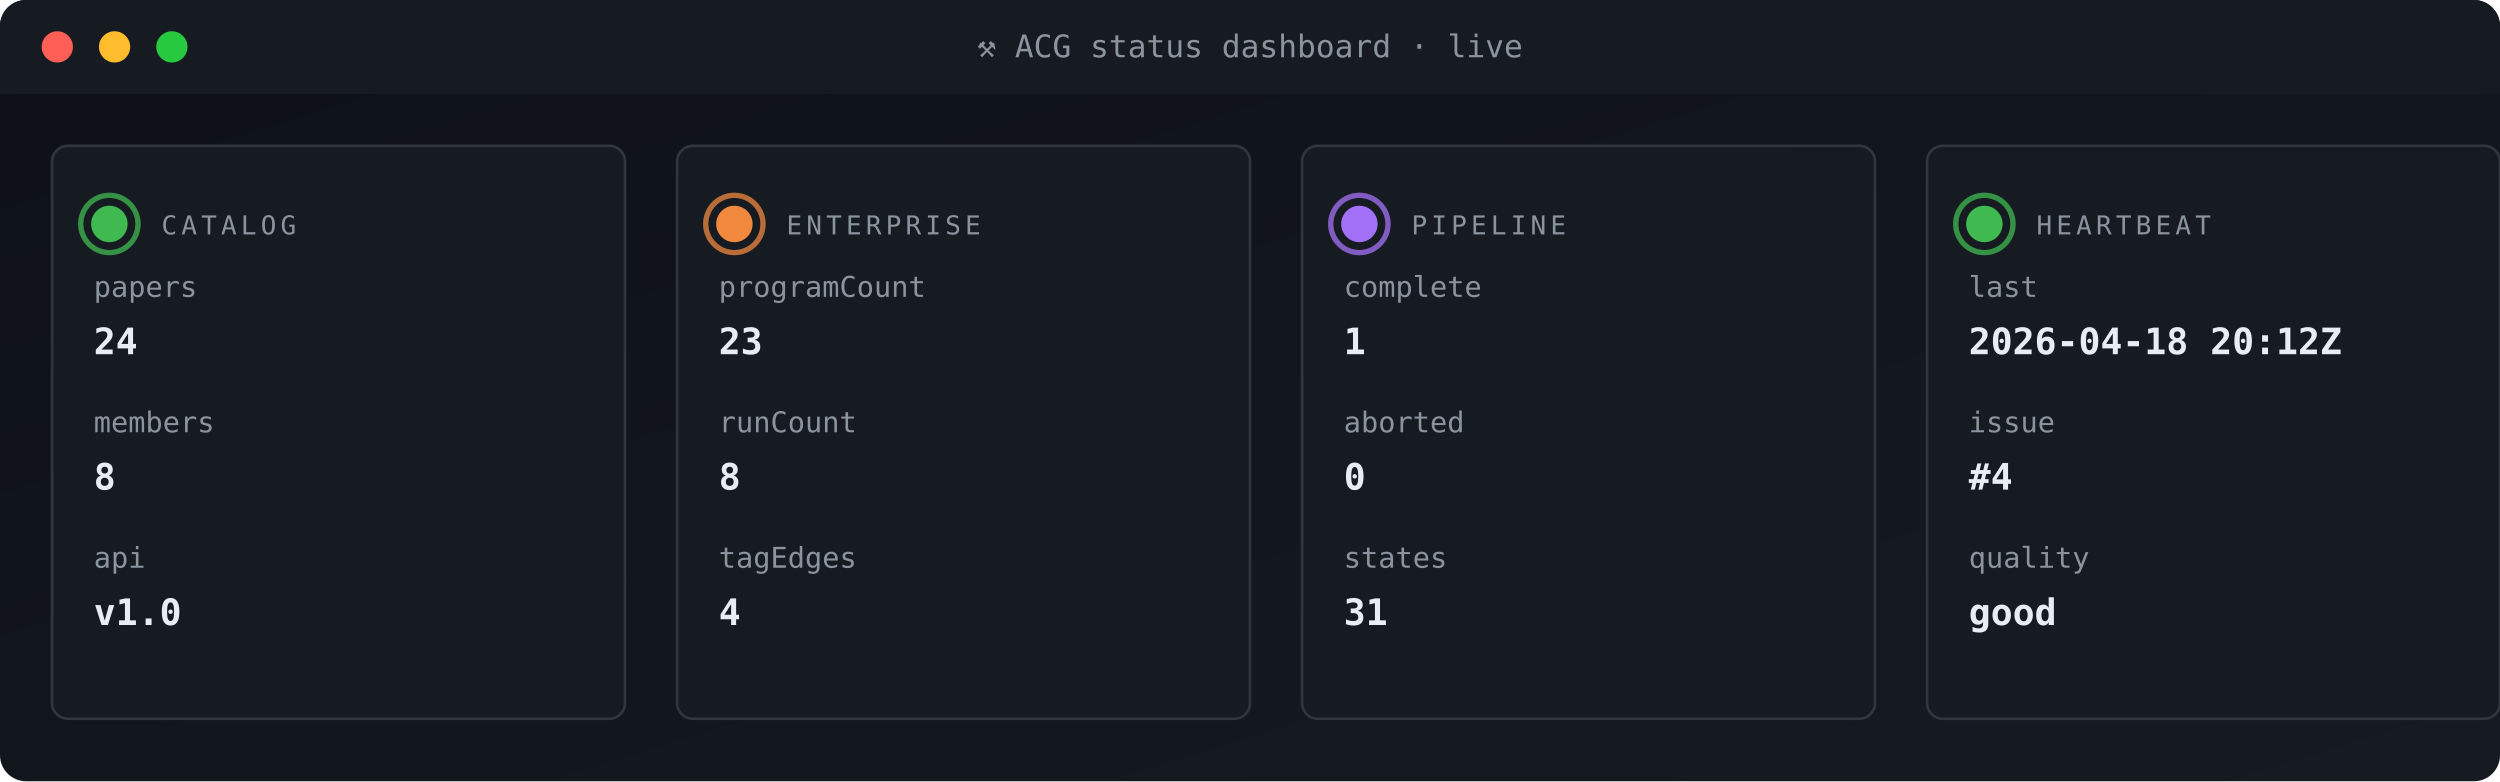
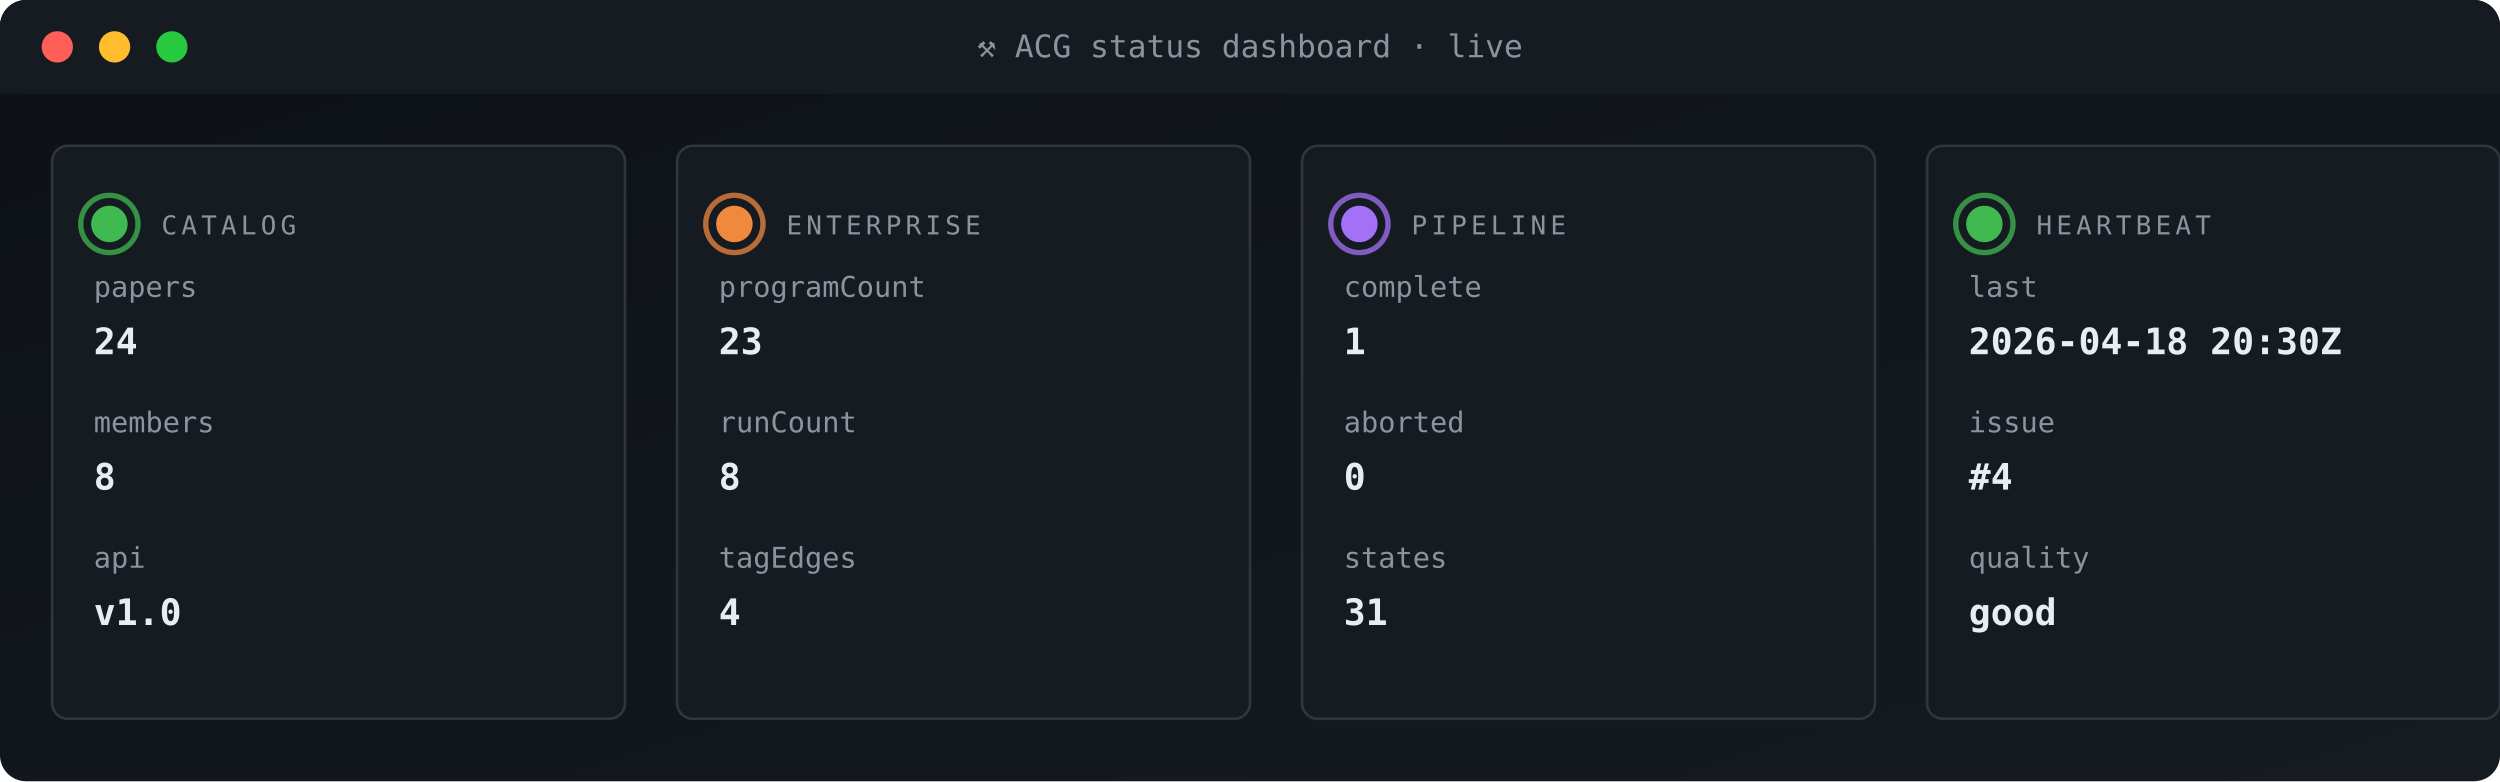
<svg xmlns="http://www.w3.org/2000/svg" viewBox="0 0 960 300" width="960" height="300" role="img" aria-label="ACG status dashboard">
  <defs>
    <linearGradient id="gBg" x1="0" x2="1" y1="0" y2="1">
      <stop offset="0" stop-color="#0d1117" />
      <stop offset="1" stop-color="#161b22" />
    </linearGradient>
    <style>
      .t{font-family:'SFMono-Regular',Consolas,monospace}
      .lb{fill:#8b949e;font-size:10px;text-transform:uppercase;letter-spacing:1.6px}
      .va{fill:#e6edf3;font-size:20px;font-weight:700}
      .vs{fill:#e6edf3;font-size:14px;font-weight:600}
      .lo{fill:#79c0ff;font-size:11px}
      .sub{fill:#8b949e;font-size:11px}
      .g{fill:#3fb950} .a{fill:#e3b341} .r{fill:#f85149}
      .p{fill:#a371f7} .o{fill:#f0883e}
      .pulse{animation:plz 1.8s ease-out infinite}
      @keyframes plz{
        0%{transform:scale(1);opacity:.85}
        45%{transform:scale(1.35);opacity:.3}
        100%{transform:scale(1.8);opacity:0}
      }
      .spin{animation:sp 4s linear infinite;transform-origin:center}
      @keyframes sp{from{transform:rotate(0)}to{transform:rotate(360deg)}}
    </style>
  </defs>
  <rect width="960" height="300" rx="10" fill="url(#gBg)" />
  <rect x="0" y="0" width="960" height="36" rx="10" fill="#161b22" />
  <rect x="0" y="26" width="960" height="10" fill="#161b22" />
  <circle cx="22" cy="18" r="6" fill="#ff5f56" />
  <circle cx="44" cy="18" r="6" fill="#ffbd2e" />
  <circle cx="66" cy="18" r="6" fill="#27c93f" />
  <text x="480" y="22" text-anchor="middle" class="t" font-size="12" fill="#8b949e">⚒ ACG status dashboard · live</text>
  <rect x="20" y="56" width="220" height="220" rx="6" fill="#161b22" stroke="#30363d" stroke-width="1" />
  <g style="transform-origin:42px 86px">
    <circle cx="42" cy="86" r="11" fill="none" stroke="#3fb950" stroke-width="2" opacity=".5" class="pulse" />
    <circle cx="42" cy="86" r="11" fill="none" stroke="#3fb950" stroke-width="2" opacity=".5" class="pulse" style="animation-delay:.6s" />
  </g>
  <circle cx="42" cy="86" r="7" class="g" />
  <text x="62" y="90" class="t lb">CATALOG</text>
  <text x="36" y="114" class="t sub">papers</text>
  <text x="36" y="136" class="t vs">24</text>
  <text x="36" y="166" class="t sub">members</text>
  <text x="36" y="188" class="t vs">8</text>
  <text x="36" y="218" class="t sub">api</text>
  <text x="36" y="240" class="t vs">v1.0</text>
  <rect x="260" y="56" width="220" height="220" rx="6" fill="#161b22" stroke="#30363d" stroke-width="1" />
  <g style="transform-origin:282px 86px">
    <circle cx="282" cy="86" r="11" fill="none" stroke="#f0883e" stroke-width="2" opacity=".5" class="pulse" />
    <circle cx="282" cy="86" r="11" fill="none" stroke="#f0883e" stroke-width="2" opacity=".5" class="pulse" style="animation-delay:.6s" />
  </g>
  <circle cx="282" cy="86" r="7" class="o" />
  <text x="302" y="90" class="t lb">ENTERPRISE</text>
  <text x="276" y="114" class="t sub">programCount</text>
  <text x="276" y="136" class="t vs">23</text>
  <text x="276" y="166" class="t sub">runCount</text>
  <text x="276" y="188" class="t vs">8</text>
  <text x="276" y="218" class="t sub">tagEdges</text>
  <text x="276" y="240" class="t vs">4</text>
  <rect x="500" y="56" width="220" height="220" rx="6" fill="#161b22" stroke="#30363d" stroke-width="1" />
  <g style="transform-origin:522px 86px">
    <circle cx="522" cy="86" r="11" fill="none" stroke="#a371f7" stroke-width="2" opacity=".5" class="pulse" />
    <circle cx="522" cy="86" r="11" fill="none" stroke="#a371f7" stroke-width="2" opacity=".5" class="pulse" style="animation-delay:.6s" />
  </g>
  <circle cx="522" cy="86" r="7" class="p" />
  <text x="542" y="90" class="t lb">PIPELINE</text>
  <text x="516" y="114" class="t sub">complete</text>
  <text x="516" y="136" class="t vs">1</text>
  <text x="516" y="166" class="t sub">aborted</text>
  <text x="516" y="188" class="t vs">0</text>
  <text x="516" y="218" class="t sub">states</text>
  <text x="516" y="240" class="t vs">31</text>
  <rect x="740" y="56" width="220" height="220" rx="6" fill="#161b22" stroke="#30363d" stroke-width="1" />
  <g style="transform-origin:762px 86px">
    <circle cx="762" cy="86" r="11" fill="none" stroke="#3fb950" stroke-width="2" opacity=".5" class="pulse" />
    <circle cx="762" cy="86" r="11" fill="none" stroke="#3fb950" stroke-width="2" opacity=".5" class="pulse" style="animation-delay:.6s" />
  </g>
  <circle cx="762" cy="86" r="7" class="g" />
  <text x="782" y="90" class="t lb">HEARTBEAT</text>
  <text x="756" y="114" class="t sub">last</text>
-   <text x="756" y="136" class="t vs">2026-04-18 20:12Z</text>
+   <text x="756" y="136" class="t vs">2026-04-18 20:30Z</text>
  <text x="756" y="166" class="t sub">issue</text>
  <text x="756" y="188" class="t vs">#4</text>
  <text x="756" y="218" class="t sub">quality</text>
  <text x="756" y="240" class="t vs">good</text>
</svg>
